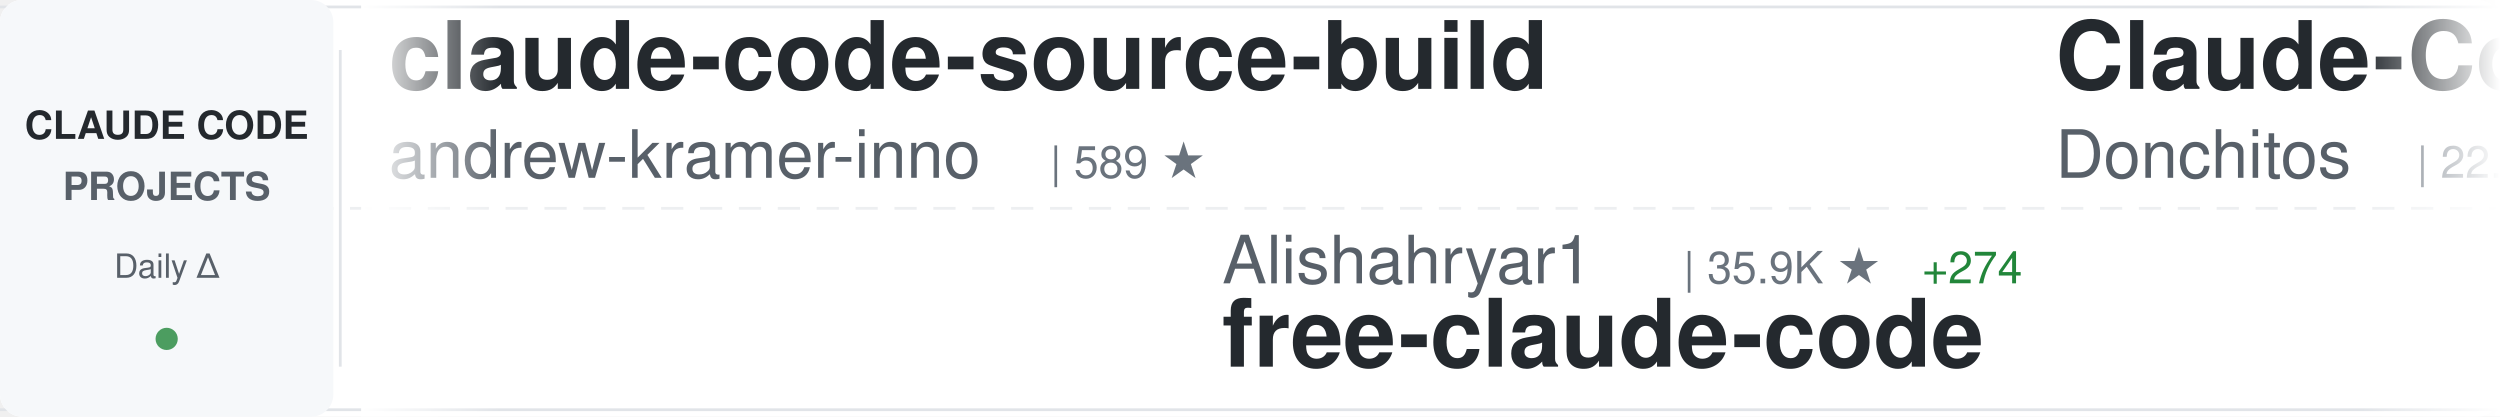
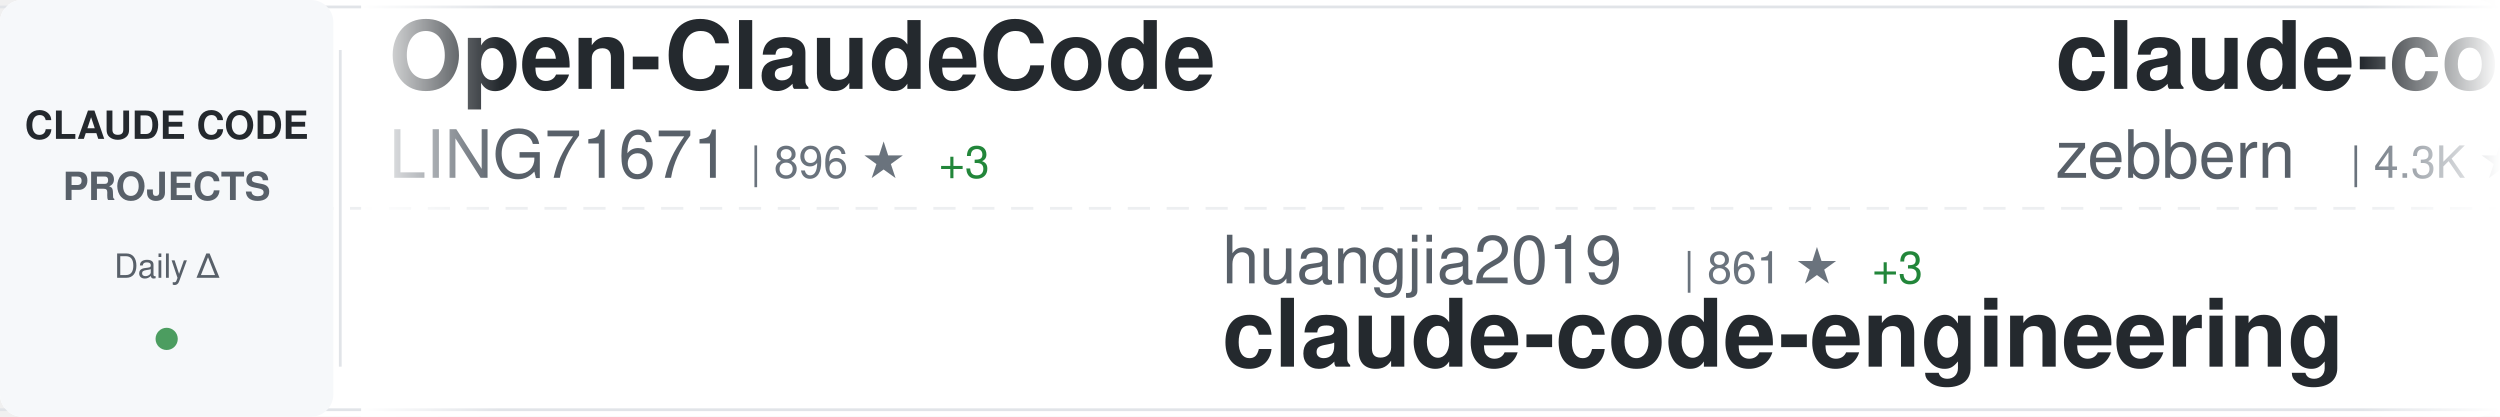
<svg xmlns="http://www.w3.org/2000/svg" width="900" height="150">
  <defs>
    <linearGradient id="awesomeLeftFade" x1="0%" y1="0%" x2="100%" y2="0%">
      <stop offset="0%" style="stop-color:#ffffff;stop-opacity:1" />
      <stop offset="100%" style="stop-color:#ffffff;stop-opacity:0" />
    </linearGradient>
    <linearGradient id="awesomeRightFade" x1="0%" y1="0%" x2="100%" y2="0%">
      <stop offset="0%" style="stop-color:#ffffff;stop-opacity:0" />
      <stop offset="100%" style="stop-color:#ffffff;stop-opacity:1" />
    </linearGradient>
  </defs>
  <rect width="900" height="150" fill="#ffffff" rx="8" />
  <rect x="0" y="2" width="900" height="1" fill="#e1e4e8" />
  <rect x="0" y="147" width="900" height="1" fill="#e1e4e8" />
  <line x1="0" y1="75" x2="900" y2="75" stroke="#e1e4e8" stroke-width="1" stroke-dasharray="8 6" opacity="0.6" />
  <rect x="0" y="0" width="120" height="150" fill="#f6f8fa" rx="8" />
  <text x="60" y="50" font-family="-apple-system, BlinkMacSystemFont, 'Segoe UI', Helvetica, Arial, sans-serif" font-size="14" font-weight="600" fill="#24292e" text-anchor="middle">CLAUDE CODE</text>
  <text x="60" y="72" font-family="-apple-system, BlinkMacSystemFont, 'Segoe UI', Helvetica, Arial, sans-serif" font-size="14" font-weight="600" fill="#586069" text-anchor="middle">PROJECTS</text>
  <text x="60" y="100" font-family="-apple-system, BlinkMacSystemFont, 'Segoe UI', Helvetica, Arial, sans-serif" font-size="12" font-weight="500" fill="#586069" text-anchor="middle">Daily Δ</text>
  <circle cx="60" cy="122" r="4" fill="#22863a" opacity="0.8" />
  <rect x="122" y="18" width="1" height="114" fill="#e1e4e8" />
  <clipPath id="awesomeTickerClip">
    <rect x="130" y="0" width="770" height="150" />
  </clipPath>
  <g clip-path="url(#awesomeTickerClip)">
    <g id="awesomeTickerItems">
      <animateTransform attributeName="transform" attributeType="XML" type="translate" from="0 0" to="-3000 0" dur="54s" repeatCount="indefinite" />
      <g transform="translate(0, 0)">
-         <text x="140" y="32" font-family="-apple-system, BlinkMacSystemFont, 'Segoe UI', Helvetica, Arial, sans-serif" font-size="34" font-weight="600" fill="#24292e">claude-code-source-build</text>
-         <text x="140" y="64" font-family="-apple-system, BlinkMacSystemFont, 'Segoe UI', Helvetica, Arial, sans-serif" font-size="24" font-weight="400" fill="#586069">andrew-kramer-inno</text>
-         <text x="378" y="64" font-family="-apple-system, BlinkMacSystemFont, 'Segoe UI', Helvetica, Arial, sans-serif" font-size="16" font-weight="500" fill="#6a737d">| 589 ★</text>
+         <text x="140" y="32" font-family="-apple-system, BlinkMacSystemFont, 'Segoe UI', Helvetica, Arial, sans-serif" font-size="34" font-weight="600" fill="#24292e">Open-ClaudeCode</text>
+         <text x="140" y="64" font-family="-apple-system, BlinkMacSystemFont, 'Segoe UI', Helvetica, Arial, sans-serif" font-size="24" font-weight="400" fill="#586069">LING71671</text>
+         <text x="270" y="64" font-family="-apple-system, BlinkMacSystemFont, 'Segoe UI', Helvetica, Arial, sans-serif" font-size="16" font-weight="500" fill="#6a737d">| 896 ★</text>
+         <text x="338" y="64" font-family="-apple-system, BlinkMacSystemFont, 'Segoe UI', Helvetica, Arial, sans-serif" font-size="16" font-weight="500" fill="#22863a"> +3</text>
      </g>
      <g transform="translate(300, 0)">
-         <text x="140" y="102" font-family="-apple-system, BlinkMacSystemFont, 'Segoe UI', Helvetica, Arial, sans-serif" font-size="24" font-weight="400" fill="#586069">Alishahryar1</text>
-         <text x="306" y="102" font-family="-apple-system, BlinkMacSystemFont, 'Segoe UI', Helvetica, Arial, sans-serif" font-size="16" font-weight="500" fill="#6a737d">| 35.9K ★</text>
-         <text x="392" y="102" font-family="-apple-system, BlinkMacSystemFont, 'Segoe UI', Helvetica, Arial, sans-serif" font-size="16" font-weight="500" fill="#22863a"> +274</text>
-         <text x="140" y="132" font-family="-apple-system, BlinkMacSystemFont, 'Segoe UI', Helvetica, Arial, sans-serif" font-size="34" font-weight="600" fill="#24292e">free-claude-code</text>
+         <text x="140" y="102" font-family="-apple-system, BlinkMacSystemFont, 'Segoe UI', Helvetica, Arial, sans-serif" font-size="24" font-weight="400" fill="#586069">huangjia2019</text>
+         <text x="306" y="102" font-family="-apple-system, BlinkMacSystemFont, 'Segoe UI', Helvetica, Arial, sans-serif" font-size="16" font-weight="500" fill="#6a737d">| 861 ★</text>
+         <text x="374" y="102" font-family="-apple-system, BlinkMacSystemFont, 'Segoe UI', Helvetica, Arial, sans-serif" font-size="16" font-weight="500" fill="#22863a"> +3</text>
+         <text x="140" y="132" font-family="-apple-system, BlinkMacSystemFont, 'Segoe UI', Helvetica, Arial, sans-serif" font-size="34" font-weight="600" fill="#24292e">claude-code-engineering</text>
      </g>
      <g transform="translate(600, 0)">
-         <text x="140" y="32" font-family="-apple-system, BlinkMacSystemFont, 'Segoe UI', Helvetica, Arial, sans-serif" font-size="34" font-weight="600" fill="#24292e">Claude-Code-Game-Studios</text>
-         <text x="140" y="64" font-family="-apple-system, BlinkMacSystemFont, 'Segoe UI', Helvetica, Arial, sans-serif" font-size="24" font-weight="400" fill="#586069">Donchitos</text>
-         <text x="270" y="64" font-family="-apple-system, BlinkMacSystemFont, 'Segoe UI', Helvetica, Arial, sans-serif" font-size="16" font-weight="500" fill="#6a737d">| 22.0K ★</text>
-         <text x="356" y="64" font-family="-apple-system, BlinkMacSystemFont, 'Segoe UI', Helvetica, Arial, sans-serif" font-size="16" font-weight="500" fill="#22863a"> +41</text>
+         <text x="140" y="32" font-family="-apple-system, BlinkMacSystemFont, 'Segoe UI', Helvetica, Arial, sans-serif" font-size="34" font-weight="600" fill="#24292e">claude-code-guide</text>
+         <text x="140" y="64" font-family="-apple-system, BlinkMacSystemFont, 'Segoe UI', Helvetica, Arial, sans-serif" font-size="24" font-weight="400" fill="#586069">zebbern</text>
+         <text x="246" y="64" font-family="-apple-system, BlinkMacSystemFont, 'Segoe UI', Helvetica, Arial, sans-serif" font-size="16" font-weight="500" fill="#6a737d">| 4.3K ★</text>
+         <text x="323" y="64" font-family="-apple-system, BlinkMacSystemFont, 'Segoe UI', Helvetica, Arial, sans-serif" font-size="16" font-weight="500" fill="#22863a"> +5</text>
      </g>
      <g transform="translate(900, 0)">
-         <text x="140" y="102" font-family="-apple-system, BlinkMacSystemFont, 'Segoe UI', Helvetica, Arial, sans-serif" font-size="24" font-weight="400" fill="#586069">repowise-dev</text>
-         <text x="306" y="102" font-family="-apple-system, BlinkMacSystemFont, 'Segoe UI', Helvetica, Arial, sans-serif" font-size="16" font-weight="500" fill="#6a737d">| 1.1K ★</text>
-         <text x="383" y="102" font-family="-apple-system, BlinkMacSystemFont, 'Segoe UI', Helvetica, Arial, sans-serif" font-size="16" font-weight="500" fill="#22863a"> +5</text>
-         <text x="140" y="132" font-family="-apple-system, BlinkMacSystemFont, 'Segoe UI', Helvetica, Arial, sans-serif" font-size="34" font-weight="600" fill="#24292e">claude-code-prompts</text>
+         <text x="140" y="102" font-family="-apple-system, BlinkMacSystemFont, 'Segoe UI', Helvetica, Arial, sans-serif" font-size="24" font-weight="400" fill="#586069">router-for-me</text>
+         <text x="318" y="102" font-family="-apple-system, BlinkMacSystemFont, 'Segoe UI', Helvetica, Arial, sans-serif" font-size="16" font-weight="500" fill="#6a737d">| 38.0K ★</text>
+         <text x="404" y="102" font-family="-apple-system, BlinkMacSystemFont, 'Segoe UI', Helvetica, Arial, sans-serif" font-size="16" font-weight="500" fill="#22863a"> +60</text>
+         <text x="140" y="132" font-family="-apple-system, BlinkMacSystemFont, 'Segoe UI', Helvetica, Arial, sans-serif" font-size="34" font-weight="600" fill="#24292e">CLIProxyAPI</text>
      </g>
      <g transform="translate(1200, 0)">
-         <text x="140" y="32" font-family="-apple-system, BlinkMacSystemFont, 'Segoe UI', Helvetica, Arial, sans-serif" font-size="34" font-weight="600" fill="#24292e">claude-code-plugins-plus...</text>
-         <text x="140" y="64" font-family="-apple-system, BlinkMacSystemFont, 'Segoe UI', Helvetica, Arial, sans-serif" font-size="24" font-weight="400" fill="#586069">jeremylongshore</text>
-         <text x="342" y="64" font-family="-apple-system, BlinkMacSystemFont, 'Segoe UI', Helvetica, Arial, sans-serif" font-size="16" font-weight="500" fill="#6a737d">| 2.4K ★</text>
-         <text x="419" y="64" font-family="-apple-system, BlinkMacSystemFont, 'Segoe UI', Helvetica, Arial, sans-serif" font-size="16" font-weight="500" fill="#22863a"> +3</text>
+         <text x="140" y="32" font-family="-apple-system, BlinkMacSystemFont, 'Segoe UI', Helvetica, Arial, sans-serif" font-size="34" font-weight="600" fill="#24292e">Claude-code</text>
+         <text x="140" y="64" font-family="-apple-system, BlinkMacSystemFont, 'Segoe UI', Helvetica, Arial, sans-serif" font-size="24" font-weight="400" fill="#586069">zstmfhy</text>
+         <text x="246" y="64" font-family="-apple-system, BlinkMacSystemFont, 'Segoe UI', Helvetica, Arial, sans-serif" font-size="16" font-weight="500" fill="#6a737d">| 190 ★</text>
      </g>
      <g transform="translate(1500, 0)">
-         <text x="140" y="102" font-family="-apple-system, BlinkMacSystemFont, 'Segoe UI', Helvetica, Arial, sans-serif" font-size="24" font-weight="400" fill="#586069">disler</text>
-         <text x="234" y="102" font-family="-apple-system, BlinkMacSystemFont, 'Segoe UI', Helvetica, Arial, sans-serif" font-size="16" font-weight="500" fill="#6a737d">| 3.8K ★</text>
-         <text x="311" y="102" font-family="-apple-system, BlinkMacSystemFont, 'Segoe UI', Helvetica, Arial, sans-serif" font-size="16" font-weight="500" fill="#22863a"> +4</text>
-         <text x="140" y="132" font-family="-apple-system, BlinkMacSystemFont, 'Segoe UI', Helvetica, Arial, sans-serif" font-size="34" font-weight="600" fill="#24292e">claude-code-hooks-master...</text>
+         <text x="140" y="102" font-family="-apple-system, BlinkMacSystemFont, 'Segoe UI', Helvetica, Arial, sans-serif" font-size="24" font-weight="400" fill="#586069">AICoderTudou</text>
+         <text x="306" y="102" font-family="-apple-system, BlinkMacSystemFont, 'Segoe UI', Helvetica, Arial, sans-serif" font-size="16" font-weight="500" fill="#6a737d">| 500 ★</text>
+         <text x="140" y="132" font-family="-apple-system, BlinkMacSystemFont, 'Segoe UI', Helvetica, Arial, sans-serif" font-size="34" font-weight="600" fill="#24292e">claude-code-tudou</text>
      </g>
      <g transform="translate(1800, 0)">
-         <text x="140" y="32" font-family="-apple-system, BlinkMacSystemFont, 'Segoe UI', Helvetica, Arial, sans-serif" font-size="34" font-weight="600" fill="#24292e">CLIProxyAPI</text>
-         <text x="140" y="64" font-family="-apple-system, BlinkMacSystemFont, 'Segoe UI', Helvetica, Arial, sans-serif" font-size="24" font-weight="400" fill="#586069">router-for-me</text>
-         <text x="318" y="64" font-family="-apple-system, BlinkMacSystemFont, 'Segoe UI', Helvetica, Arial, sans-serif" font-size="16" font-weight="500" fill="#6a737d">| 38.0K ★</text>
-         <text x="404" y="64" font-family="-apple-system, BlinkMacSystemFont, 'Segoe UI', Helvetica, Arial, sans-serif" font-size="16" font-weight="500" fill="#22863a"> +62</text>
+         <text x="140" y="32" font-family="-apple-system, BlinkMacSystemFont, 'Segoe UI', Helvetica, Arial, sans-serif" font-size="34" font-weight="600" fill="#24292e">awesome-claude-code-suba...</text>
+         <text x="140" y="64" font-family="-apple-system, BlinkMacSystemFont, 'Segoe UI', Helvetica, Arial, sans-serif" font-size="24" font-weight="400" fill="#586069">VoltAgent</text>
+         <text x="270" y="64" font-family="-apple-system, BlinkMacSystemFont, 'Segoe UI', Helvetica, Arial, sans-serif" font-size="16" font-weight="500" fill="#6a737d">| 22.2K ★</text>
+         <text x="356" y="64" font-family="-apple-system, BlinkMacSystemFont, 'Segoe UI', Helvetica, Arial, sans-serif" font-size="16" font-weight="500" fill="#22863a"> +48</text>
      </g>
      <g transform="translate(2100, 0)">
-         <text x="140" y="102" font-family="-apple-system, BlinkMacSystemFont, 'Segoe UI', Helvetica, Arial, sans-serif" font-size="24" font-weight="400" fill="#586069">RichardAtCT</text>
-         <text x="294" y="102" font-family="-apple-system, BlinkMacSystemFont, 'Segoe UI', Helvetica, Arial, sans-serif" font-size="16" font-weight="500" fill="#6a737d">| 2.7K ★</text>
-         <text x="371" y="102" font-family="-apple-system, BlinkMacSystemFont, 'Segoe UI', Helvetica, Arial, sans-serif" font-size="16" font-weight="500" fill="#22863a"> +5</text>
-         <text x="140" y="132" font-family="-apple-system, BlinkMacSystemFont, 'Segoe UI', Helvetica, Arial, sans-serif" font-size="34" font-weight="600" fill="#24292e">claude-code-telegram</text>
+         <text x="140" y="102" font-family="-apple-system, BlinkMacSystemFont, 'Segoe UI', Helvetica, Arial, sans-serif" font-size="24" font-weight="400" fill="#586069">guanshan</text>
+         <text x="258" y="102" font-family="-apple-system, BlinkMacSystemFont, 'Segoe UI', Helvetica, Arial, sans-serif" font-size="16" font-weight="500" fill="#6a737d">| 60 ★</text>
+         <text x="140" y="132" font-family="-apple-system, BlinkMacSystemFont, 'Segoe UI', Helvetica, Arial, sans-serif" font-size="34" font-weight="600" fill="#24292e">ClaudeCode</text>
      </g>
      <g transform="translate(2400, 0)">
-         <text x="140" y="32" font-family="-apple-system, BlinkMacSystemFont, 'Segoe UI', Helvetica, Arial, sans-serif" font-size="34" font-weight="600" fill="#24292e">claude-code-settings</text>
-         <text x="140" y="64" font-family="-apple-system, BlinkMacSystemFont, 'Segoe UI', Helvetica, Arial, sans-serif" font-size="24" font-weight="400" fill="#586069">feiskyer</text>
-         <text x="258" y="64" font-family="-apple-system, BlinkMacSystemFont, 'Segoe UI', Helvetica, Arial, sans-serif" font-size="16" font-weight="500" fill="#6a737d">| 1.6K ★</text>
-         <text x="335" y="64" font-family="-apple-system, BlinkMacSystemFont, 'Segoe UI', Helvetica, Arial, sans-serif" font-size="16" font-weight="500" fill="#22863a"> +1</text>
+         <text x="140" y="32" font-family="-apple-system, BlinkMacSystemFont, 'Segoe UI', Helvetica, Arial, sans-serif" font-size="34" font-weight="600" fill="#24292e">claude-code-spec-workflo...</text>
+         <text x="140" y="64" font-family="-apple-system, BlinkMacSystemFont, 'Segoe UI', Helvetica, Arial, sans-serif" font-size="24" font-weight="400" fill="#586069">Pimzino</text>
+         <text x="246" y="64" font-family="-apple-system, BlinkMacSystemFont, 'Segoe UI', Helvetica, Arial, sans-serif" font-size="16" font-weight="500" fill="#6a737d">| 3.8K ★</text>
+         <text x="323" y="64" font-family="-apple-system, BlinkMacSystemFont, 'Segoe UI', Helvetica, Arial, sans-serif" font-size="16" font-weight="500" fill="#22863a"> +1</text>
      </g>
      <g transform="translate(2700, 0)">
-         <text x="140" y="102" font-family="-apple-system, BlinkMacSystemFont, 'Segoe UI', Helvetica, Arial, sans-serif" font-size="24" font-weight="400" fill="#586069">sugyan</text>
-         <text x="234" y="102" font-family="-apple-system, BlinkMacSystemFont, 'Segoe UI', Helvetica, Arial, sans-serif" font-size="16" font-weight="500" fill="#6a737d">| 1.1K ★</text>
-         <text x="140" y="132" font-family="-apple-system, BlinkMacSystemFont, 'Segoe UI', Helvetica, Arial, sans-serif" font-size="34" font-weight="600" fill="#24292e">claude-code-webui</text>
+         <text x="140" y="102" font-family="-apple-system, BlinkMacSystemFont, 'Segoe UI', Helvetica, Arial, sans-serif" font-size="24" font-weight="400" fill="#586069">ghuntley</text>
+         <text x="258" y="102" font-family="-apple-system, BlinkMacSystemFont, 'Segoe UI', Helvetica, Arial, sans-serif" font-size="16" font-weight="500" fill="#6a737d">| 985 ★</text>
+         <text x="140" y="132" font-family="-apple-system, BlinkMacSystemFont, 'Segoe UI', Helvetica, Arial, sans-serif" font-size="34" font-weight="600" fill="#24292e">claude-code-source-code-...</text>
      </g>
      <g transform="translate(3000, 0)">
-         <text x="140" y="32" font-family="-apple-system, BlinkMacSystemFont, 'Segoe UI', Helvetica, Arial, sans-serif" font-size="34" font-weight="600" fill="#24292e">claude-code-source-build</text>
-         <text x="140" y="64" font-family="-apple-system, BlinkMacSystemFont, 'Segoe UI', Helvetica, Arial, sans-serif" font-size="24" font-weight="400" fill="#586069">andrew-kramer-inno</text>
-         <text x="378" y="64" font-family="-apple-system, BlinkMacSystemFont, 'Segoe UI', Helvetica, Arial, sans-serif" font-size="16" font-weight="500" fill="#6a737d">| 589 ★</text>
+         <text x="140" y="32" font-family="-apple-system, BlinkMacSystemFont, 'Segoe UI', Helvetica, Arial, sans-serif" font-size="34" font-weight="600" fill="#24292e">Open-ClaudeCode</text>
+         <text x="140" y="64" font-family="-apple-system, BlinkMacSystemFont, 'Segoe UI', Helvetica, Arial, sans-serif" font-size="24" font-weight="400" fill="#586069">LING71671</text>
+         <text x="270" y="64" font-family="-apple-system, BlinkMacSystemFont, 'Segoe UI', Helvetica, Arial, sans-serif" font-size="16" font-weight="500" fill="#6a737d">| 896 ★</text>
+         <text x="338" y="64" font-family="-apple-system, BlinkMacSystemFont, 'Segoe UI', Helvetica, Arial, sans-serif" font-size="16" font-weight="500" fill="#22863a"> +3</text>
      </g>
      <g transform="translate(3300, 0)">
-         <text x="140" y="102" font-family="-apple-system, BlinkMacSystemFont, 'Segoe UI', Helvetica, Arial, sans-serif" font-size="24" font-weight="400" fill="#586069">Alishahryar1</text>
-         <text x="306" y="102" font-family="-apple-system, BlinkMacSystemFont, 'Segoe UI', Helvetica, Arial, sans-serif" font-size="16" font-weight="500" fill="#6a737d">| 35.9K ★</text>
-         <text x="392" y="102" font-family="-apple-system, BlinkMacSystemFont, 'Segoe UI', Helvetica, Arial, sans-serif" font-size="16" font-weight="500" fill="#22863a"> +274</text>
-         <text x="140" y="132" font-family="-apple-system, BlinkMacSystemFont, 'Segoe UI', Helvetica, Arial, sans-serif" font-size="34" font-weight="600" fill="#24292e">free-claude-code</text>
+         <text x="140" y="102" font-family="-apple-system, BlinkMacSystemFont, 'Segoe UI', Helvetica, Arial, sans-serif" font-size="24" font-weight="400" fill="#586069">huangjia2019</text>
+         <text x="306" y="102" font-family="-apple-system, BlinkMacSystemFont, 'Segoe UI', Helvetica, Arial, sans-serif" font-size="16" font-weight="500" fill="#6a737d">| 861 ★</text>
+         <text x="374" y="102" font-family="-apple-system, BlinkMacSystemFont, 'Segoe UI', Helvetica, Arial, sans-serif" font-size="16" font-weight="500" fill="#22863a"> +3</text>
+         <text x="140" y="132" font-family="-apple-system, BlinkMacSystemFont, 'Segoe UI', Helvetica, Arial, sans-serif" font-size="34" font-weight="600" fill="#24292e">claude-code-engineering</text>
      </g>
      <g transform="translate(3600, 0)">
-         <text x="140" y="32" font-family="-apple-system, BlinkMacSystemFont, 'Segoe UI', Helvetica, Arial, sans-serif" font-size="34" font-weight="600" fill="#24292e">Claude-Code-Game-Studios</text>
-         <text x="140" y="64" font-family="-apple-system, BlinkMacSystemFont, 'Segoe UI', Helvetica, Arial, sans-serif" font-size="24" font-weight="400" fill="#586069">Donchitos</text>
-         <text x="270" y="64" font-family="-apple-system, BlinkMacSystemFont, 'Segoe UI', Helvetica, Arial, sans-serif" font-size="16" font-weight="500" fill="#6a737d">| 22.0K ★</text>
-         <text x="356" y="64" font-family="-apple-system, BlinkMacSystemFont, 'Segoe UI', Helvetica, Arial, sans-serif" font-size="16" font-weight="500" fill="#22863a"> +41</text>
+         <text x="140" y="32" font-family="-apple-system, BlinkMacSystemFont, 'Segoe UI', Helvetica, Arial, sans-serif" font-size="34" font-weight="600" fill="#24292e">claude-code-guide</text>
+         <text x="140" y="64" font-family="-apple-system, BlinkMacSystemFont, 'Segoe UI', Helvetica, Arial, sans-serif" font-size="24" font-weight="400" fill="#586069">zebbern</text>
+         <text x="246" y="64" font-family="-apple-system, BlinkMacSystemFont, 'Segoe UI', Helvetica, Arial, sans-serif" font-size="16" font-weight="500" fill="#6a737d">| 4.3K ★</text>
+         <text x="323" y="64" font-family="-apple-system, BlinkMacSystemFont, 'Segoe UI', Helvetica, Arial, sans-serif" font-size="16" font-weight="500" fill="#22863a"> +5</text>
      </g>
      <g transform="translate(3900, 0)">
-         <text x="140" y="102" font-family="-apple-system, BlinkMacSystemFont, 'Segoe UI', Helvetica, Arial, sans-serif" font-size="24" font-weight="400" fill="#586069">repowise-dev</text>
-         <text x="306" y="102" font-family="-apple-system, BlinkMacSystemFont, 'Segoe UI', Helvetica, Arial, sans-serif" font-size="16" font-weight="500" fill="#6a737d">| 1.1K ★</text>
-         <text x="383" y="102" font-family="-apple-system, BlinkMacSystemFont, 'Segoe UI', Helvetica, Arial, sans-serif" font-size="16" font-weight="500" fill="#22863a"> +5</text>
-         <text x="140" y="132" font-family="-apple-system, BlinkMacSystemFont, 'Segoe UI', Helvetica, Arial, sans-serif" font-size="34" font-weight="600" fill="#24292e">claude-code-prompts</text>
+         <text x="140" y="102" font-family="-apple-system, BlinkMacSystemFont, 'Segoe UI', Helvetica, Arial, sans-serif" font-size="24" font-weight="400" fill="#586069">router-for-me</text>
+         <text x="318" y="102" font-family="-apple-system, BlinkMacSystemFont, 'Segoe UI', Helvetica, Arial, sans-serif" font-size="16" font-weight="500" fill="#6a737d">| 38.0K ★</text>
+         <text x="404" y="102" font-family="-apple-system, BlinkMacSystemFont, 'Segoe UI', Helvetica, Arial, sans-serif" font-size="16" font-weight="500" fill="#22863a"> +60</text>
+         <text x="140" y="132" font-family="-apple-system, BlinkMacSystemFont, 'Segoe UI', Helvetica, Arial, sans-serif" font-size="34" font-weight="600" fill="#24292e">CLIProxyAPI</text>
      </g>
    </g>
  </g>
  <rect x="130" y="0" width="50" height="150" fill="url(#awesomeLeftFade)" />
  <rect x="850" y="0" width="50" height="150" fill="url(#awesomeRightFade)" />
</svg>
